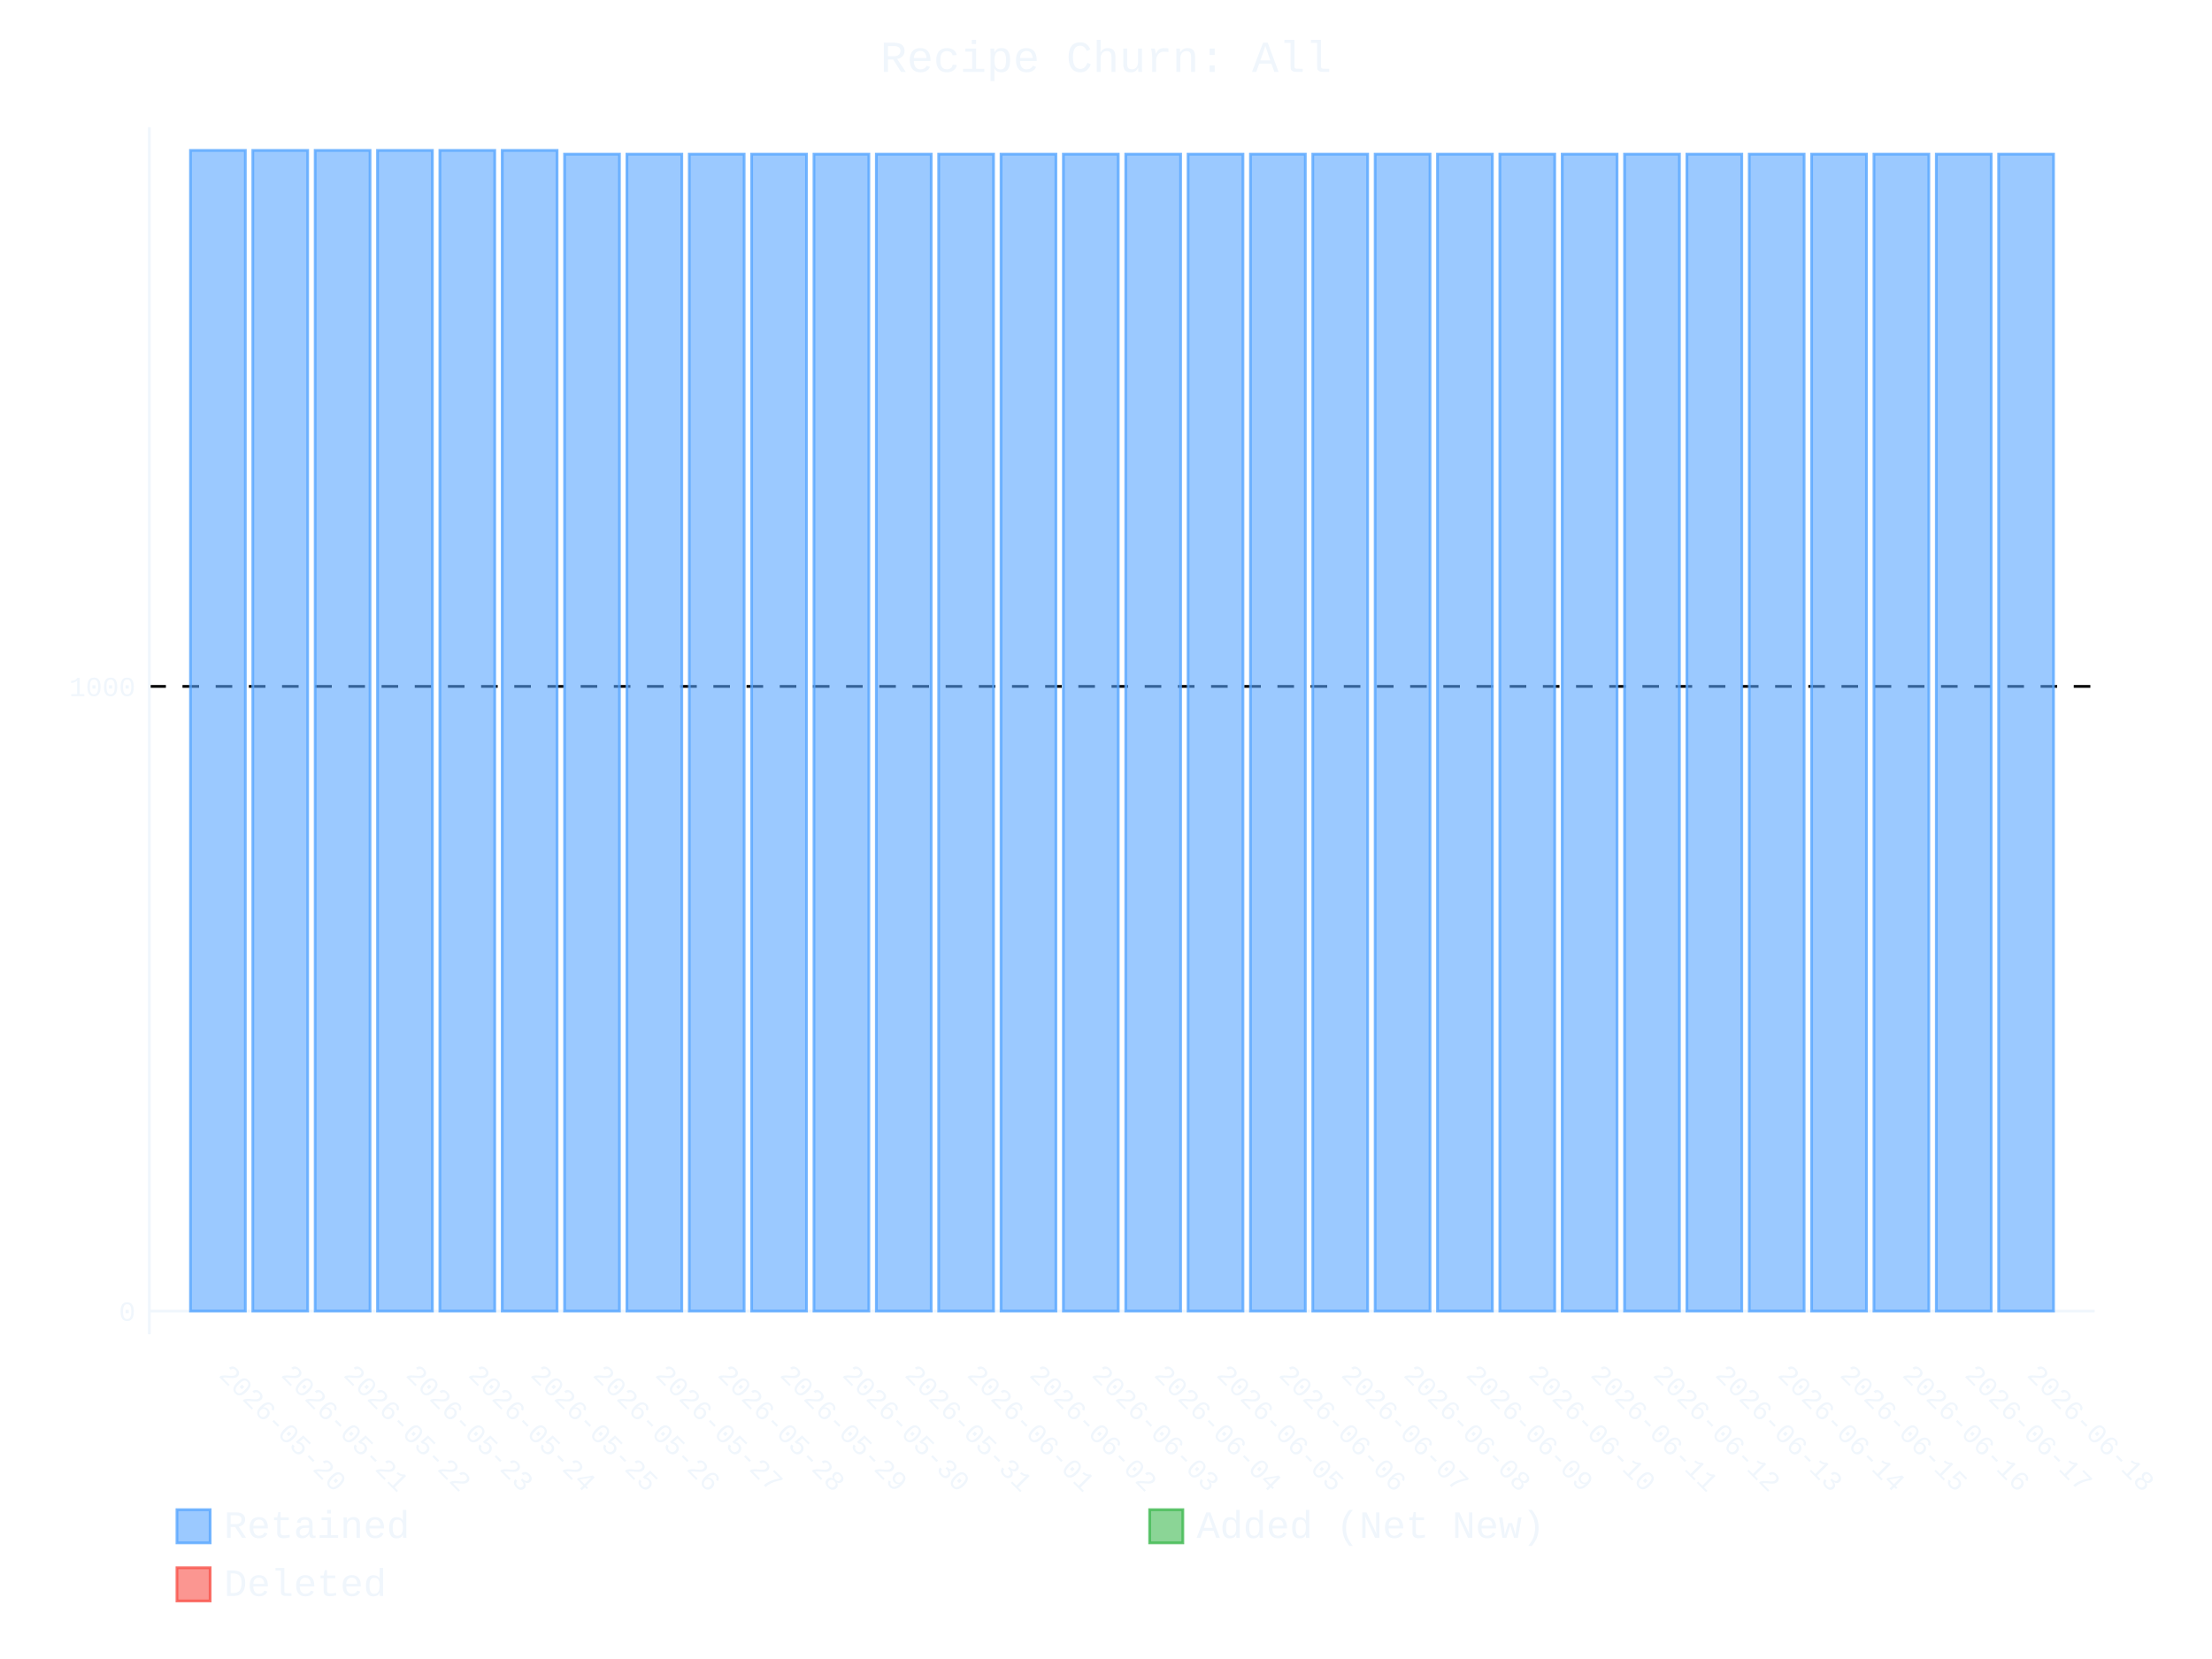
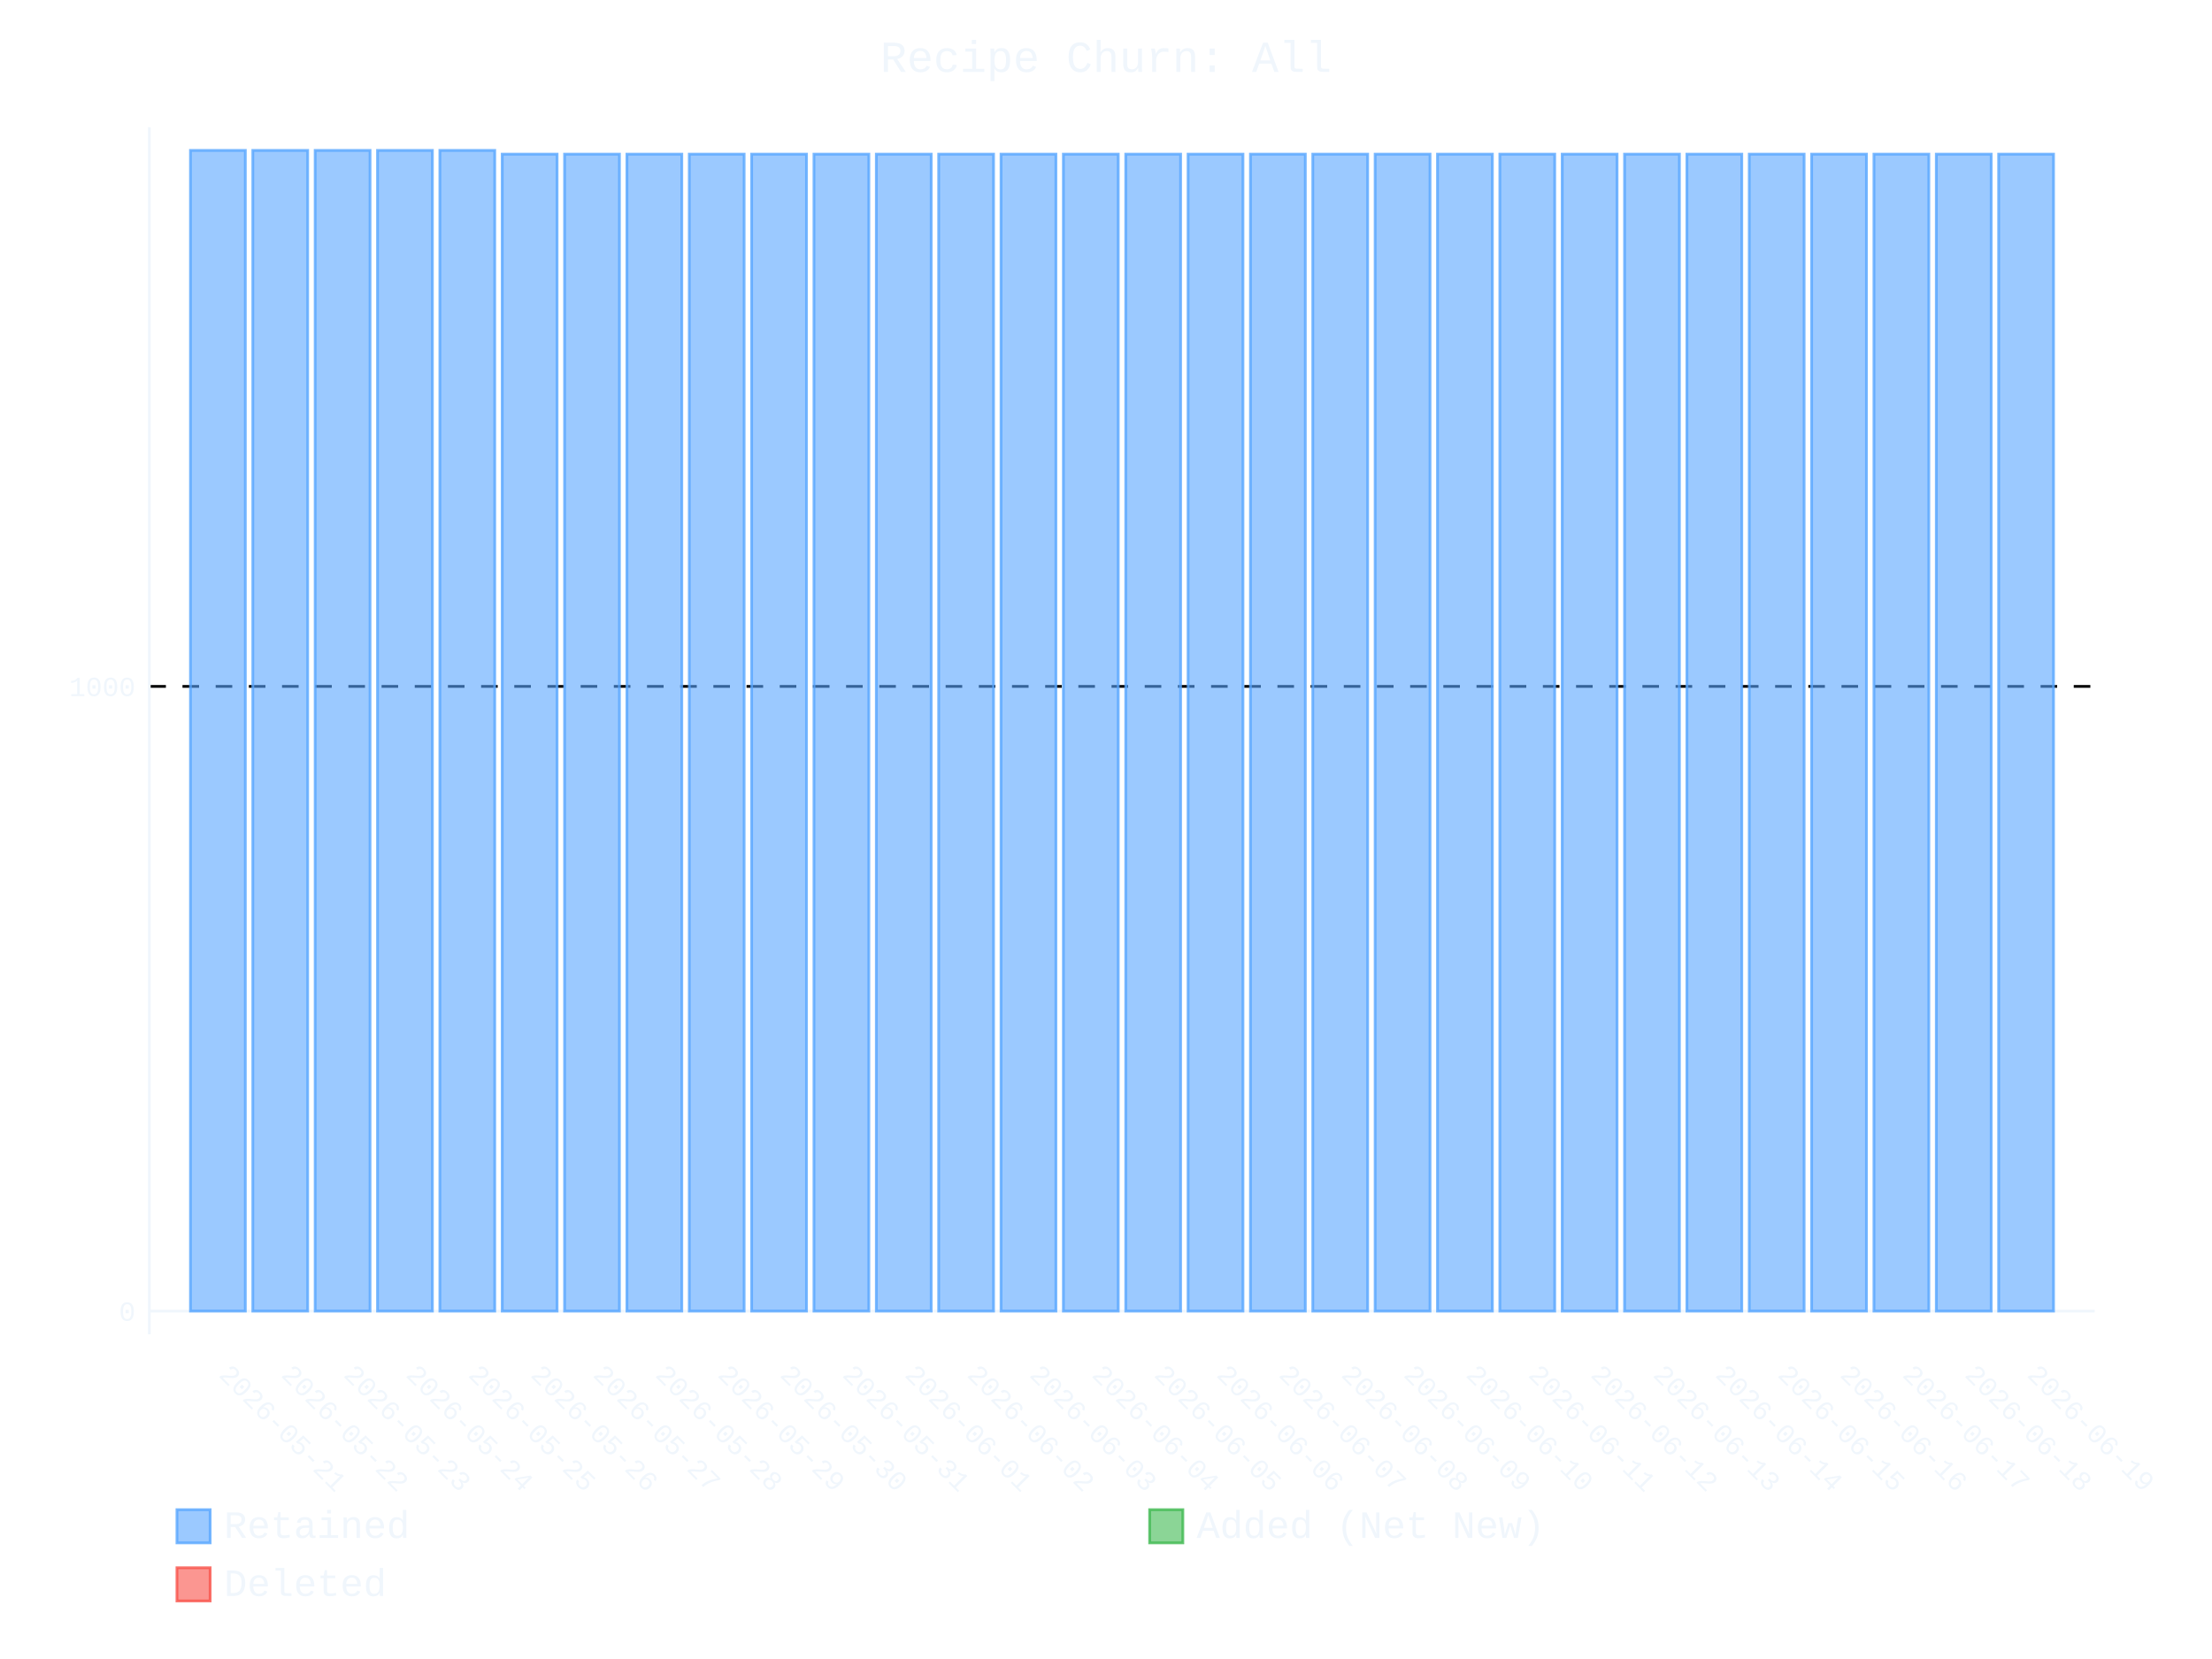
- <svg xmlns="http://www.w3.org/2000/svg" id="chart-8a07d192-07ac-43a7-ad15-5f012d8fc7d1" class="pygal-chart" viewBox="0 0 800 600">
+ <svg xmlns="http://www.w3.org/2000/svg" id="chart-95041f66-8562-4314-8f90-e3d25eede05c" class="pygal-chart" viewBox="0 0 800 600">
  <defs>
-     <style type="text/css">#chart-8a07d192-07ac-43a7-ad15-5f012d8fc7d1{-webkit-user-select:none;-webkit-font-smoothing:antialiased;font-family:Consolas,"Liberation Mono",Menlo,Courier,monospace}#chart-8a07d192-07ac-43a7-ad15-5f012d8fc7d1 .title{font-family:Consolas,"Liberation Mono",Menlo,Courier,monospace;font-size:16px}#chart-8a07d192-07ac-43a7-ad15-5f012d8fc7d1 .legends .legend text{font-family:Consolas,"Liberation Mono",Menlo,Courier,monospace;font-size:14px}#chart-8a07d192-07ac-43a7-ad15-5f012d8fc7d1 .axis text{font-family:Consolas,"Liberation Mono",Menlo,Courier,monospace;font-size:10px}#chart-8a07d192-07ac-43a7-ad15-5f012d8fc7d1 .axis text.major{font-family:Consolas,"Liberation Mono",Menlo,Courier,monospace;font-size:10px}#chart-8a07d192-07ac-43a7-ad15-5f012d8fc7d1 .text-overlay text.value{font-family:Consolas,"Liberation Mono",Menlo,Courier,monospace;font-size:16px}#chart-8a07d192-07ac-43a7-ad15-5f012d8fc7d1 .text-overlay text.label{font-family:Consolas,"Liberation Mono",Menlo,Courier,monospace;font-size:10px}#chart-8a07d192-07ac-43a7-ad15-5f012d8fc7d1 .tooltip{font-family:Consolas,"Liberation Mono",Menlo,Courier,monospace;font-size:14px}#chart-8a07d192-07ac-43a7-ad15-5f012d8fc7d1 text.no_data{font-family:Consolas,"Liberation Mono",Menlo,Courier,monospace;font-size:64px}
- #chart-8a07d192-07ac-43a7-ad15-5f012d8fc7d1{background-color:transparent}#chart-8a07d192-07ac-43a7-ad15-5f012d8fc7d1 path,#chart-8a07d192-07ac-43a7-ad15-5f012d8fc7d1 line,#chart-8a07d192-07ac-43a7-ad15-5f012d8fc7d1 rect,#chart-8a07d192-07ac-43a7-ad15-5f012d8fc7d1 circle{-webkit-transition:400ms ease-in;-moz-transition:400ms ease-in;transition:400ms ease-in}#chart-8a07d192-07ac-43a7-ad15-5f012d8fc7d1 .graph &gt; .background{fill:transparent}#chart-8a07d192-07ac-43a7-ad15-5f012d8fc7d1 .plot &gt; .background{fill:transparent}#chart-8a07d192-07ac-43a7-ad15-5f012d8fc7d1 .graph{fill:#f0f6fc}#chart-8a07d192-07ac-43a7-ad15-5f012d8fc7d1 text.no_data{fill:#f0f6fc}#chart-8a07d192-07ac-43a7-ad15-5f012d8fc7d1 .title{fill:#f0f6fc}#chart-8a07d192-07ac-43a7-ad15-5f012d8fc7d1 .legends .legend text{fill:#f0f6fc}#chart-8a07d192-07ac-43a7-ad15-5f012d8fc7d1 .legends .legend:hover text{fill:#f0f6fc}#chart-8a07d192-07ac-43a7-ad15-5f012d8fc7d1 .axis .line{stroke:#f0f6fc}#chart-8a07d192-07ac-43a7-ad15-5f012d8fc7d1 .axis .guide.line{stroke:#9198a1}#chart-8a07d192-07ac-43a7-ad15-5f012d8fc7d1 .axis .major.line{stroke:#f0f6fc}#chart-8a07d192-07ac-43a7-ad15-5f012d8fc7d1 .axis text.major{fill:#f0f6fc}#chart-8a07d192-07ac-43a7-ad15-5f012d8fc7d1 .axis.y .guides:hover .guide.line,#chart-8a07d192-07ac-43a7-ad15-5f012d8fc7d1 .line-graph .axis.x .guides:hover .guide.line,#chart-8a07d192-07ac-43a7-ad15-5f012d8fc7d1 .stackedline-graph .axis.x .guides:hover .guide.line,#chart-8a07d192-07ac-43a7-ad15-5f012d8fc7d1 .xy-graph .axis.x .guides:hover .guide.line{stroke:#f0f6fc}#chart-8a07d192-07ac-43a7-ad15-5f012d8fc7d1 .axis .guides:hover text{fill:#f0f6fc}#chart-8a07d192-07ac-43a7-ad15-5f012d8fc7d1 .reactive{fill-opacity:.6;stroke-opacity:.8;stroke-width:1}#chart-8a07d192-07ac-43a7-ad15-5f012d8fc7d1 .ci{stroke:#f0f6fc}#chart-8a07d192-07ac-43a7-ad15-5f012d8fc7d1 .reactive.active,#chart-8a07d192-07ac-43a7-ad15-5f012d8fc7d1 .active .reactive{fill-opacity:.9;stroke-opacity:.9;stroke-width:4}#chart-8a07d192-07ac-43a7-ad15-5f012d8fc7d1 .ci .reactive.active{stroke-width:1.5}#chart-8a07d192-07ac-43a7-ad15-5f012d8fc7d1 .series text{fill:#f0f6fc}#chart-8a07d192-07ac-43a7-ad15-5f012d8fc7d1 .tooltip rect{fill:transparent;stroke:#f0f6fc;-webkit-transition:opacity 400ms ease-in;-moz-transition:opacity 400ms ease-in;transition:opacity 400ms ease-in}#chart-8a07d192-07ac-43a7-ad15-5f012d8fc7d1 .tooltip .label{fill:#f0f6fc}#chart-8a07d192-07ac-43a7-ad15-5f012d8fc7d1 .tooltip .label{fill:#f0f6fc}#chart-8a07d192-07ac-43a7-ad15-5f012d8fc7d1 .tooltip .legend{font-size:.8em;fill:#9198a1}#chart-8a07d192-07ac-43a7-ad15-5f012d8fc7d1 .tooltip .x_label{font-size:.6em;fill:#f0f6fc}#chart-8a07d192-07ac-43a7-ad15-5f012d8fc7d1 .tooltip .xlink{font-size:.5em;text-decoration:underline}#chart-8a07d192-07ac-43a7-ad15-5f012d8fc7d1 .tooltip .value{font-size:1.5em}#chart-8a07d192-07ac-43a7-ad15-5f012d8fc7d1 .bound{font-size:.5em}#chart-8a07d192-07ac-43a7-ad15-5f012d8fc7d1 .max-value{font-size:.75em;fill:#9198a1}#chart-8a07d192-07ac-43a7-ad15-5f012d8fc7d1 .map-element{fill:transparent;stroke:#9198a1 !important}#chart-8a07d192-07ac-43a7-ad15-5f012d8fc7d1 .map-element .reactive{fill-opacity:inherit;stroke-opacity:inherit}#chart-8a07d192-07ac-43a7-ad15-5f012d8fc7d1 .color-0,#chart-8a07d192-07ac-43a7-ad15-5f012d8fc7d1 .color-0 a:visited{stroke:#58a6ff;fill:#58a6ff}#chart-8a07d192-07ac-43a7-ad15-5f012d8fc7d1 .color-1,#chart-8a07d192-07ac-43a7-ad15-5f012d8fc7d1 .color-1 a:visited{stroke:#3fb950;fill:#3fb950}#chart-8a07d192-07ac-43a7-ad15-5f012d8fc7d1 .color-2,#chart-8a07d192-07ac-43a7-ad15-5f012d8fc7d1 .color-2 a:visited{stroke:#f85149;fill:#f85149}#chart-8a07d192-07ac-43a7-ad15-5f012d8fc7d1 .text-overlay .color-0 text{fill:black}#chart-8a07d192-07ac-43a7-ad15-5f012d8fc7d1 .text-overlay .color-1 text{fill:black}#chart-8a07d192-07ac-43a7-ad15-5f012d8fc7d1 .text-overlay .color-2 text{fill:black}
- #chart-8a07d192-07ac-43a7-ad15-5f012d8fc7d1 text.no_data{text-anchor:middle}#chart-8a07d192-07ac-43a7-ad15-5f012d8fc7d1 .guide.line{fill:none}#chart-8a07d192-07ac-43a7-ad15-5f012d8fc7d1 .centered{text-anchor:middle}#chart-8a07d192-07ac-43a7-ad15-5f012d8fc7d1 .title{text-anchor:middle}#chart-8a07d192-07ac-43a7-ad15-5f012d8fc7d1 .legends .legend text{fill-opacity:1}#chart-8a07d192-07ac-43a7-ad15-5f012d8fc7d1 .axis.x text{text-anchor:middle}#chart-8a07d192-07ac-43a7-ad15-5f012d8fc7d1 .axis.x:not(.web) text[transform]{text-anchor:start}#chart-8a07d192-07ac-43a7-ad15-5f012d8fc7d1 .axis.x:not(.web) text[transform].backwards{text-anchor:end}#chart-8a07d192-07ac-43a7-ad15-5f012d8fc7d1 .axis.y text{text-anchor:end}#chart-8a07d192-07ac-43a7-ad15-5f012d8fc7d1 .axis.y text[transform].backwards{text-anchor:start}#chart-8a07d192-07ac-43a7-ad15-5f012d8fc7d1 .axis.y2 text{text-anchor:start}#chart-8a07d192-07ac-43a7-ad15-5f012d8fc7d1 .axis.y2 text[transform].backwards{text-anchor:end}#chart-8a07d192-07ac-43a7-ad15-5f012d8fc7d1 .axis .guide.line{stroke-dasharray:4,4;stroke:black}#chart-8a07d192-07ac-43a7-ad15-5f012d8fc7d1 .axis .major.guide.line{stroke-dasharray:6,6;stroke:black}#chart-8a07d192-07ac-43a7-ad15-5f012d8fc7d1 .horizontal .axis.y .guide.line,#chart-8a07d192-07ac-43a7-ad15-5f012d8fc7d1 .horizontal .axis.y2 .guide.line,#chart-8a07d192-07ac-43a7-ad15-5f012d8fc7d1 .vertical .axis.x .guide.line{opacity:0}#chart-8a07d192-07ac-43a7-ad15-5f012d8fc7d1 .horizontal .axis.always_show .guide.line,#chart-8a07d192-07ac-43a7-ad15-5f012d8fc7d1 .vertical .axis.always_show .guide.line{opacity:1 !important}#chart-8a07d192-07ac-43a7-ad15-5f012d8fc7d1 .axis.y .guides:hover .guide.line,#chart-8a07d192-07ac-43a7-ad15-5f012d8fc7d1 .axis.y2 .guides:hover .guide.line,#chart-8a07d192-07ac-43a7-ad15-5f012d8fc7d1 .axis.x .guides:hover .guide.line{opacity:1}#chart-8a07d192-07ac-43a7-ad15-5f012d8fc7d1 .axis .guides:hover text{opacity:1}#chart-8a07d192-07ac-43a7-ad15-5f012d8fc7d1 .nofill{fill:none}#chart-8a07d192-07ac-43a7-ad15-5f012d8fc7d1 .subtle-fill{fill-opacity:.2}#chart-8a07d192-07ac-43a7-ad15-5f012d8fc7d1 .dot{stroke-width:1px;fill-opacity:1;stroke-opacity:1}#chart-8a07d192-07ac-43a7-ad15-5f012d8fc7d1 .dot.active{stroke-width:5px}#chart-8a07d192-07ac-43a7-ad15-5f012d8fc7d1 .dot.negative{fill:transparent}#chart-8a07d192-07ac-43a7-ad15-5f012d8fc7d1 text,#chart-8a07d192-07ac-43a7-ad15-5f012d8fc7d1 tspan{stroke:none !important}#chart-8a07d192-07ac-43a7-ad15-5f012d8fc7d1 .series text.active{opacity:1}#chart-8a07d192-07ac-43a7-ad15-5f012d8fc7d1 .tooltip rect{fill-opacity:.95;stroke-width:.5}#chart-8a07d192-07ac-43a7-ad15-5f012d8fc7d1 .tooltip text{fill-opacity:1}#chart-8a07d192-07ac-43a7-ad15-5f012d8fc7d1 .showable{visibility:hidden}#chart-8a07d192-07ac-43a7-ad15-5f012d8fc7d1 .showable.shown{visibility:visible}#chart-8a07d192-07ac-43a7-ad15-5f012d8fc7d1 .gauge-background{fill:rgba(229,229,229,1);stroke:none}#chart-8a07d192-07ac-43a7-ad15-5f012d8fc7d1 .bg-lines{stroke:transparent;stroke-width:2px}</style>
+     <style type="text/css">#chart-95041f66-8562-4314-8f90-e3d25eede05c{-webkit-user-select:none;-webkit-font-smoothing:antialiased;font-family:Consolas,"Liberation Mono",Menlo,Courier,monospace}#chart-95041f66-8562-4314-8f90-e3d25eede05c .title{font-family:Consolas,"Liberation Mono",Menlo,Courier,monospace;font-size:16px}#chart-95041f66-8562-4314-8f90-e3d25eede05c .legends .legend text{font-family:Consolas,"Liberation Mono",Menlo,Courier,monospace;font-size:14px}#chart-95041f66-8562-4314-8f90-e3d25eede05c .axis text{font-family:Consolas,"Liberation Mono",Menlo,Courier,monospace;font-size:10px}#chart-95041f66-8562-4314-8f90-e3d25eede05c .axis text.major{font-family:Consolas,"Liberation Mono",Menlo,Courier,monospace;font-size:10px}#chart-95041f66-8562-4314-8f90-e3d25eede05c .text-overlay text.value{font-family:Consolas,"Liberation Mono",Menlo,Courier,monospace;font-size:16px}#chart-95041f66-8562-4314-8f90-e3d25eede05c .text-overlay text.label{font-family:Consolas,"Liberation Mono",Menlo,Courier,monospace;font-size:10px}#chart-95041f66-8562-4314-8f90-e3d25eede05c .tooltip{font-family:Consolas,"Liberation Mono",Menlo,Courier,monospace;font-size:14px}#chart-95041f66-8562-4314-8f90-e3d25eede05c text.no_data{font-family:Consolas,"Liberation Mono",Menlo,Courier,monospace;font-size:64px}
+ #chart-95041f66-8562-4314-8f90-e3d25eede05c{background-color:transparent}#chart-95041f66-8562-4314-8f90-e3d25eede05c path,#chart-95041f66-8562-4314-8f90-e3d25eede05c line,#chart-95041f66-8562-4314-8f90-e3d25eede05c rect,#chart-95041f66-8562-4314-8f90-e3d25eede05c circle{-webkit-transition:400ms ease-in;-moz-transition:400ms ease-in;transition:400ms ease-in}#chart-95041f66-8562-4314-8f90-e3d25eede05c .graph &gt; .background{fill:transparent}#chart-95041f66-8562-4314-8f90-e3d25eede05c .plot &gt; .background{fill:transparent}#chart-95041f66-8562-4314-8f90-e3d25eede05c .graph{fill:#f0f6fc}#chart-95041f66-8562-4314-8f90-e3d25eede05c text.no_data{fill:#f0f6fc}#chart-95041f66-8562-4314-8f90-e3d25eede05c .title{fill:#f0f6fc}#chart-95041f66-8562-4314-8f90-e3d25eede05c .legends .legend text{fill:#f0f6fc}#chart-95041f66-8562-4314-8f90-e3d25eede05c .legends .legend:hover text{fill:#f0f6fc}#chart-95041f66-8562-4314-8f90-e3d25eede05c .axis .line{stroke:#f0f6fc}#chart-95041f66-8562-4314-8f90-e3d25eede05c .axis .guide.line{stroke:#9198a1}#chart-95041f66-8562-4314-8f90-e3d25eede05c .axis .major.line{stroke:#f0f6fc}#chart-95041f66-8562-4314-8f90-e3d25eede05c .axis text.major{fill:#f0f6fc}#chart-95041f66-8562-4314-8f90-e3d25eede05c .axis.y .guides:hover .guide.line,#chart-95041f66-8562-4314-8f90-e3d25eede05c .line-graph .axis.x .guides:hover .guide.line,#chart-95041f66-8562-4314-8f90-e3d25eede05c .stackedline-graph .axis.x .guides:hover .guide.line,#chart-95041f66-8562-4314-8f90-e3d25eede05c .xy-graph .axis.x .guides:hover .guide.line{stroke:#f0f6fc}#chart-95041f66-8562-4314-8f90-e3d25eede05c .axis .guides:hover text{fill:#f0f6fc}#chart-95041f66-8562-4314-8f90-e3d25eede05c .reactive{fill-opacity:.6;stroke-opacity:.8;stroke-width:1}#chart-95041f66-8562-4314-8f90-e3d25eede05c .ci{stroke:#f0f6fc}#chart-95041f66-8562-4314-8f90-e3d25eede05c .reactive.active,#chart-95041f66-8562-4314-8f90-e3d25eede05c .active .reactive{fill-opacity:.9;stroke-opacity:.9;stroke-width:4}#chart-95041f66-8562-4314-8f90-e3d25eede05c .ci .reactive.active{stroke-width:1.5}#chart-95041f66-8562-4314-8f90-e3d25eede05c .series text{fill:#f0f6fc}#chart-95041f66-8562-4314-8f90-e3d25eede05c .tooltip rect{fill:transparent;stroke:#f0f6fc;-webkit-transition:opacity 400ms ease-in;-moz-transition:opacity 400ms ease-in;transition:opacity 400ms ease-in}#chart-95041f66-8562-4314-8f90-e3d25eede05c .tooltip .label{fill:#f0f6fc}#chart-95041f66-8562-4314-8f90-e3d25eede05c .tooltip .label{fill:#f0f6fc}#chart-95041f66-8562-4314-8f90-e3d25eede05c .tooltip .legend{font-size:.8em;fill:#9198a1}#chart-95041f66-8562-4314-8f90-e3d25eede05c .tooltip .x_label{font-size:.6em;fill:#f0f6fc}#chart-95041f66-8562-4314-8f90-e3d25eede05c .tooltip .xlink{font-size:.5em;text-decoration:underline}#chart-95041f66-8562-4314-8f90-e3d25eede05c .tooltip .value{font-size:1.5em}#chart-95041f66-8562-4314-8f90-e3d25eede05c .bound{font-size:.5em}#chart-95041f66-8562-4314-8f90-e3d25eede05c .max-value{font-size:.75em;fill:#9198a1}#chart-95041f66-8562-4314-8f90-e3d25eede05c .map-element{fill:transparent;stroke:#9198a1 !important}#chart-95041f66-8562-4314-8f90-e3d25eede05c .map-element .reactive{fill-opacity:inherit;stroke-opacity:inherit}#chart-95041f66-8562-4314-8f90-e3d25eede05c .color-0,#chart-95041f66-8562-4314-8f90-e3d25eede05c .color-0 a:visited{stroke:#58a6ff;fill:#58a6ff}#chart-95041f66-8562-4314-8f90-e3d25eede05c .color-1,#chart-95041f66-8562-4314-8f90-e3d25eede05c .color-1 a:visited{stroke:#3fb950;fill:#3fb950}#chart-95041f66-8562-4314-8f90-e3d25eede05c .color-2,#chart-95041f66-8562-4314-8f90-e3d25eede05c .color-2 a:visited{stroke:#f85149;fill:#f85149}#chart-95041f66-8562-4314-8f90-e3d25eede05c .text-overlay .color-0 text{fill:black}#chart-95041f66-8562-4314-8f90-e3d25eede05c .text-overlay .color-1 text{fill:black}#chart-95041f66-8562-4314-8f90-e3d25eede05c .text-overlay .color-2 text{fill:black}
+ #chart-95041f66-8562-4314-8f90-e3d25eede05c text.no_data{text-anchor:middle}#chart-95041f66-8562-4314-8f90-e3d25eede05c .guide.line{fill:none}#chart-95041f66-8562-4314-8f90-e3d25eede05c .centered{text-anchor:middle}#chart-95041f66-8562-4314-8f90-e3d25eede05c .title{text-anchor:middle}#chart-95041f66-8562-4314-8f90-e3d25eede05c .legends .legend text{fill-opacity:1}#chart-95041f66-8562-4314-8f90-e3d25eede05c .axis.x text{text-anchor:middle}#chart-95041f66-8562-4314-8f90-e3d25eede05c .axis.x:not(.web) text[transform]{text-anchor:start}#chart-95041f66-8562-4314-8f90-e3d25eede05c .axis.x:not(.web) text[transform].backwards{text-anchor:end}#chart-95041f66-8562-4314-8f90-e3d25eede05c .axis.y text{text-anchor:end}#chart-95041f66-8562-4314-8f90-e3d25eede05c .axis.y text[transform].backwards{text-anchor:start}#chart-95041f66-8562-4314-8f90-e3d25eede05c .axis.y2 text{text-anchor:start}#chart-95041f66-8562-4314-8f90-e3d25eede05c .axis.y2 text[transform].backwards{text-anchor:end}#chart-95041f66-8562-4314-8f90-e3d25eede05c .axis .guide.line{stroke-dasharray:4,4;stroke:black}#chart-95041f66-8562-4314-8f90-e3d25eede05c .axis .major.guide.line{stroke-dasharray:6,6;stroke:black}#chart-95041f66-8562-4314-8f90-e3d25eede05c .horizontal .axis.y .guide.line,#chart-95041f66-8562-4314-8f90-e3d25eede05c .horizontal .axis.y2 .guide.line,#chart-95041f66-8562-4314-8f90-e3d25eede05c .vertical .axis.x .guide.line{opacity:0}#chart-95041f66-8562-4314-8f90-e3d25eede05c .horizontal .axis.always_show .guide.line,#chart-95041f66-8562-4314-8f90-e3d25eede05c .vertical .axis.always_show .guide.line{opacity:1 !important}#chart-95041f66-8562-4314-8f90-e3d25eede05c .axis.y .guides:hover .guide.line,#chart-95041f66-8562-4314-8f90-e3d25eede05c .axis.y2 .guides:hover .guide.line,#chart-95041f66-8562-4314-8f90-e3d25eede05c .axis.x .guides:hover .guide.line{opacity:1}#chart-95041f66-8562-4314-8f90-e3d25eede05c .axis .guides:hover text{opacity:1}#chart-95041f66-8562-4314-8f90-e3d25eede05c .nofill{fill:none}#chart-95041f66-8562-4314-8f90-e3d25eede05c .subtle-fill{fill-opacity:.2}#chart-95041f66-8562-4314-8f90-e3d25eede05c .dot{stroke-width:1px;fill-opacity:1;stroke-opacity:1}#chart-95041f66-8562-4314-8f90-e3d25eede05c .dot.active{stroke-width:5px}#chart-95041f66-8562-4314-8f90-e3d25eede05c .dot.negative{fill:transparent}#chart-95041f66-8562-4314-8f90-e3d25eede05c text,#chart-95041f66-8562-4314-8f90-e3d25eede05c tspan{stroke:none !important}#chart-95041f66-8562-4314-8f90-e3d25eede05c .series text.active{opacity:1}#chart-95041f66-8562-4314-8f90-e3d25eede05c .tooltip rect{fill-opacity:.95;stroke-width:.5}#chart-95041f66-8562-4314-8f90-e3d25eede05c .tooltip text{fill-opacity:1}#chart-95041f66-8562-4314-8f90-e3d25eede05c .showable{visibility:hidden}#chart-95041f66-8562-4314-8f90-e3d25eede05c .showable.shown{visibility:visible}#chart-95041f66-8562-4314-8f90-e3d25eede05c .gauge-background{fill:rgba(229,229,229,1);stroke:none}#chart-95041f66-8562-4314-8f90-e3d25eede05c .bg-lines{stroke:transparent;stroke-width:2px}</style>
  </defs>
  <g class="graph stackedbar-graph vertical">
    <rect x="0" y="0" width="800" height="600" class="background" />
    <g transform="translate(54, 46)" class="plot">
      <rect x="0" y="0" width="703.574" height="436.574" class="background" />
      <g class="axis y always_show">
        <g class="guides">
          <path d="M0 428.178 h703.574" class="axis major line" />
          <text x="-5" y="431.678" class="major">0</text>
        </g>
        <g class="guides">
          <path d="M0 202.246 h703.574" class="major guide line" />
          <text x="-5" y="205.746" class="major">1000</text>
        </g>
      </g>
      <g class="axis x">
        <path d="M0 0 v436.574" class="line" />
        <g class="guides">
          <path d="M24.805 0 v436.574" class="guide line" />
-           <text x="24.805" y="451.574" class="" transform="rotate(45 24.80548 451.5736)">2026-05-20</text>
+           <text x="24.805" y="451.574" class="" transform="rotate(45 24.80548 451.5736)">2026-05-21</text>
        </g>
        <g class="guides">
          <path d="M47.356 0 v436.574" class="guide line" />
-           <text x="47.356" y="451.574" class="" transform="rotate(45 47.35592 451.5736)">2026-05-21</text>
+           <text x="47.356" y="451.574" class="" transform="rotate(45 47.35592 451.5736)">2026-05-22</text>
        </g>
        <g class="guides">
          <path d="M69.906 0 v436.574" class="guide line" />
-           <text x="69.906" y="451.574" class="" transform="rotate(45 69.90635 451.5736)">2026-05-22</text>
+           <text x="69.906" y="451.574" class="" transform="rotate(45 69.90635 451.5736)">2026-05-23</text>
        </g>
        <g class="guides">
          <path d="M92.457 0 v436.574" class="guide line" />
-           <text x="92.457" y="451.574" class="" transform="rotate(45 92.45679 451.5736)">2026-05-23</text>
+           <text x="92.457" y="451.574" class="" transform="rotate(45 92.45679 451.5736)">2026-05-24</text>
        </g>
        <g class="guides">
          <path d="M115.007 0 v436.574" class="guide line" />
-           <text x="115.007" y="451.574" class="" transform="rotate(45 115.0072 451.5736)">2026-05-24</text>
+           <text x="115.007" y="451.574" class="" transform="rotate(45 115.0072 451.5736)">2026-05-25</text>
        </g>
        <g class="guides">
          <path d="M137.558 0 v436.574" class="guide line" />
-           <text x="137.558" y="451.574" class="" transform="rotate(45 137.5577 451.5736)">2026-05-25</text>
+           <text x="137.558" y="451.574" class="" transform="rotate(45 137.5577 451.5736)">2026-05-26</text>
        </g>
        <g class="guides">
          <path d="M160.108 0 v436.574" class="guide line" />
-           <text x="160.108" y="451.574" class="" transform="rotate(45 160.1081 451.5736)">2026-05-26</text>
+           <text x="160.108" y="451.574" class="" transform="rotate(45 160.1081 451.5736)">2026-05-27</text>
        </g>
        <g class="guides">
          <path d="M182.659 0 v436.574" class="guide line" />
-           <text x="182.659" y="451.574" class="" transform="rotate(45 182.6585 451.5736)">2026-05-27</text>
+           <text x="182.659" y="451.574" class="" transform="rotate(45 182.6585 451.5736)">2026-05-28</text>
        </g>
        <g class="guides">
          <path d="M205.209 0 v436.574" class="guide line" />
-           <text x="205.209" y="451.574" class="" transform="rotate(45 205.209 451.5736)">2026-05-28</text>
+           <text x="205.209" y="451.574" class="" transform="rotate(45 205.209 451.5736)">2026-05-29</text>
        </g>
        <g class="guides">
          <path d="M227.759 0 v436.574" class="guide line" />
-           <text x="227.759" y="451.574" class="" transform="rotate(45 227.7594 451.5736)">2026-05-29</text>
+           <text x="227.759" y="451.574" class="" transform="rotate(45 227.7594 451.5736)">2026-05-30</text>
        </g>
        <g class="guides">
          <path d="M250.31 0 v436.574" class="guide line" />
-           <text x="250.31" y="451.574" class="" transform="rotate(45 250.3098 451.5736)">2026-05-30</text>
+           <text x="250.31" y="451.574" class="" transform="rotate(45 250.3098 451.5736)">2026-05-31</text>
        </g>
        <g class="guides">
          <path d="M272.86 0 v436.574" class="guide line" />
-           <text x="272.86" y="451.574" class="" transform="rotate(45 272.8603 451.5736)">2026-05-31</text>
+           <text x="272.86" y="451.574" class="" transform="rotate(45 272.8603 451.5736)">2026-06-01</text>
        </g>
        <g class="guides">
          <path d="M295.411 0 v436.574" class="guide line" />
-           <text x="295.411" y="451.574" class="" transform="rotate(45 295.4107 451.5736)">2026-06-01</text>
+           <text x="295.411" y="451.574" class="" transform="rotate(45 295.4107 451.5736)">2026-06-02</text>
        </g>
        <g class="guides">
          <path d="M317.961 0 v436.574" class="guide line" />
-           <text x="317.961" y="451.574" class="" transform="rotate(45 317.9611 451.5736)">2026-06-02</text>
+           <text x="317.961" y="451.574" class="" transform="rotate(45 317.9611 451.5736)">2026-06-03</text>
        </g>
        <g class="guides">
          <path d="M340.512 0 v436.574" class="guide line" />
-           <text x="340.512" y="451.574" class="" transform="rotate(45 340.5116 451.5736)">2026-06-03</text>
+           <text x="340.512" y="451.574" class="" transform="rotate(45 340.5116 451.5736)">2026-06-04</text>
        </g>
        <g class="guides">
          <path d="M363.062 0 v436.574" class="guide line" />
-           <text x="363.062" y="451.574" class="" transform="rotate(45 363.062 451.5736)">2026-06-04</text>
+           <text x="363.062" y="451.574" class="" transform="rotate(45 363.062 451.5736)">2026-06-05</text>
        </g>
        <g class="guides">
          <path d="M385.612 0 v436.574" class="guide line" />
-           <text x="385.612" y="451.574" class="" transform="rotate(45 385.6125 451.5736)">2026-06-05</text>
+           <text x="385.612" y="451.574" class="" transform="rotate(45 385.6125 451.5736)">2026-06-06</text>
        </g>
        <g class="guides">
          <path d="M408.163 0 v436.574" class="guide line" />
-           <text x="408.163" y="451.574" class="" transform="rotate(45 408.1629 451.5736)">2026-06-06</text>
+           <text x="408.163" y="451.574" class="" transform="rotate(45 408.1629 451.5736)">2026-06-07</text>
        </g>
        <g class="guides">
          <path d="M430.713 0 v436.574" class="guide line" />
-           <text x="430.713" y="451.574" class="" transform="rotate(45 430.7133 451.5736)">2026-06-07</text>
+           <text x="430.713" y="451.574" class="" transform="rotate(45 430.7133 451.5736)">2026-06-08</text>
        </g>
        <g class="guides">
          <path d="M453.264 0 v436.574" class="guide line" />
-           <text x="453.264" y="451.574" class="" transform="rotate(45 453.2638 451.5736)">2026-06-08</text>
+           <text x="453.264" y="451.574" class="" transform="rotate(45 453.2638 451.5736)">2026-06-09</text>
        </g>
        <g class="guides">
          <path d="M475.814 0 v436.574" class="guide line" />
-           <text x="475.814" y="451.574" class="" transform="rotate(45 475.8142 451.5736)">2026-06-09</text>
+           <text x="475.814" y="451.574" class="" transform="rotate(45 475.8142 451.5736)">2026-06-10</text>
        </g>
        <g class="guides">
          <path d="M498.365 0 v436.574" class="guide line" />
-           <text x="498.365" y="451.574" class="" transform="rotate(45 498.3646 451.5736)">2026-06-10</text>
+           <text x="498.365" y="451.574" class="" transform="rotate(45 498.3646 451.5736)">2026-06-11</text>
        </g>
        <g class="guides">
          <path d="M520.915 0 v436.574" class="guide line" />
-           <text x="520.915" y="451.574" class="" transform="rotate(45 520.9151 451.5736)">2026-06-11</text>
+           <text x="520.915" y="451.574" class="" transform="rotate(45 520.9151 451.5736)">2026-06-12</text>
        </g>
        <g class="guides">
          <path d="M543.466 0 v436.574" class="guide line" />
-           <text x="543.465" y="451.574" class="" transform="rotate(45 543.4655 451.5736)">2026-06-12</text>
+           <text x="543.465" y="451.574" class="" transform="rotate(45 543.4655 451.5736)">2026-06-13</text>
        </g>
        <g class="guides">
          <path d="M566.016 0 v436.574" class="guide line" />
-           <text x="566.016" y="451.574" class="" transform="rotate(45 566.0159 451.5736)">2026-06-13</text>
+           <text x="566.016" y="451.574" class="" transform="rotate(45 566.0159 451.5736)">2026-06-14</text>
        </g>
        <g class="guides">
          <path d="M588.566 0 v436.574" class="guide line" />
-           <text x="588.566" y="451.574" class="" transform="rotate(45 588.5664 451.5736)">2026-06-14</text>
+           <text x="588.566" y="451.574" class="" transform="rotate(45 588.5664 451.5736)">2026-06-15</text>
        </g>
        <g class="guides">
          <path d="M611.117 0 v436.574" class="guide line" />
-           <text x="611.117" y="451.574" class="" transform="rotate(45 611.1168 451.5736)">2026-06-15</text>
+           <text x="611.117" y="451.574" class="" transform="rotate(45 611.1168 451.5736)">2026-06-16</text>
        </g>
        <g class="guides">
          <path d="M633.667 0 v436.574" class="guide line" />
-           <text x="633.667" y="451.574" class="" transform="rotate(45 633.6672 451.5736)">2026-06-16</text>
+           <text x="633.667" y="451.574" class="" transform="rotate(45 633.6672 451.5736)">2026-06-17</text>
        </g>
        <g class="guides">
          <path d="M656.218 0 v436.574" class="guide line" />
-           <text x="656.218" y="451.574" class="" transform="rotate(45 656.2177 451.5736)">2026-06-17</text>
+           <text x="656.218" y="451.574" class="" transform="rotate(45 656.2177 451.5736)">2026-06-18</text>
        </g>
        <g class="guides">
          <path d="M678.768 0 v436.574" class="guide line" />
-           <text x="678.768" y="451.574" class="" transform="rotate(45 678.7681 451.5736)">2026-06-18</text>
+           <text x="678.768" y="451.574" class="" transform="rotate(45 678.7681 451.5736)">2026-06-19</text>
        </g>
      </g>
      <g class="series serie-0 color-0">
        <g class="bars">
          <g class="bar">
            <rect x="14.883" y="8.396" rx="0" ry="0" width="19.844" height="419.782" class="rect reactive tooltip-trigger" />
          </g>
          <g class="bar">
            <rect x="37.434" y="8.396" rx="0" ry="0" width="19.844" height="419.782" class="rect reactive tooltip-trigger" />
          </g>
          <g class="bar">
            <rect x="59.984" y="8.396" rx="0" ry="0" width="19.844" height="419.782" class="rect reactive tooltip-trigger" />
          </g>
          <g class="bar">
            <rect x="82.535" y="8.396" rx="0" ry="0" width="19.844" height="419.782" class="rect reactive tooltip-trigger" />
          </g>
          <g class="bar">
            <rect x="105.085" y="8.396" rx="0" ry="0" width="19.844" height="419.782" class="rect reactive tooltip-trigger" />
          </g>
          <g class="bar">
-             <rect x="127.635" y="8.396" rx="0" ry="0" width="19.844" height="419.782" class="rect reactive tooltip-trigger" />
+             <rect x="127.635" y="9.751" rx="0" ry="0" width="19.844" height="418.427" class="rect reactive tooltip-trigger" />
          </g>
          <g class="bar">
            <rect x="150.186" y="9.751" rx="0" ry="0" width="19.844" height="418.427" class="rect reactive tooltip-trigger" />
          </g>
          <g class="bar">
            <rect x="172.736" y="9.751" rx="0" ry="0" width="19.844" height="418.427" class="rect reactive tooltip-trigger" />
          </g>
          <g class="bar">
            <rect x="195.287" y="9.751" rx="0" ry="0" width="19.844" height="418.427" class="rect reactive tooltip-trigger" />
          </g>
          <g class="bar">
            <rect x="217.837" y="9.751" rx="0" ry="0" width="19.844" height="418.427" class="rect reactive tooltip-trigger" />
          </g>
          <g class="bar">
            <rect x="240.388" y="9.751" rx="0" ry="0" width="19.844" height="418.427" class="rect reactive tooltip-trigger" />
          </g>
          <g class="bar">
            <rect x="262.938" y="9.751" rx="0" ry="0" width="19.844" height="418.427" class="rect reactive tooltip-trigger" />
          </g>
          <g class="bar">
            <rect x="285.489" y="9.751" rx="0" ry="0" width="19.844" height="418.427" class="rect reactive tooltip-trigger" />
          </g>
          <g class="bar">
            <rect x="308.039" y="9.751" rx="0" ry="0" width="19.844" height="418.427" class="rect reactive tooltip-trigger" />
          </g>
          <g class="bar">
            <rect x="330.589" y="9.751" rx="0" ry="0" width="19.844" height="418.427" class="rect reactive tooltip-trigger" />
          </g>
          <g class="bar">
            <rect x="353.14" y="9.751" rx="0" ry="0" width="19.844" height="418.427" class="rect reactive tooltip-trigger" />
          </g>
          <g class="bar">
            <rect x="375.69" y="9.751" rx="0" ry="0" width="19.844" height="418.427" class="rect reactive tooltip-trigger" />
          </g>
          <g class="bar">
            <rect x="398.241" y="9.751" rx="0" ry="0" width="19.844" height="418.427" class="rect reactive tooltip-trigger" />
          </g>
          <g class="bar">
            <rect x="420.791" y="9.751" rx="0" ry="0" width="19.844" height="418.427" class="rect reactive tooltip-trigger" />
          </g>
          <g class="bar">
            <rect x="443.342" y="9.751" rx="0" ry="0" width="19.844" height="418.427" class="rect reactive tooltip-trigger" />
          </g>
          <g class="bar">
            <rect x="465.892" y="9.751" rx="0" ry="0" width="19.844" height="418.427" class="rect reactive tooltip-trigger" />
          </g>
          <g class="bar">
            <rect x="488.442" y="9.751" rx="0" ry="0" width="19.844" height="418.427" class="rect reactive tooltip-trigger" />
          </g>
          <g class="bar">
            <rect x="510.993" y="9.751" rx="0" ry="0" width="19.844" height="418.427" class="rect reactive tooltip-trigger" />
          </g>
          <g class="bar">
            <rect x="533.543" y="9.751" rx="0" ry="0" width="19.844" height="418.427" class="rect reactive tooltip-trigger" />
          </g>
          <g class="bar">
            <rect x="556.094" y="9.751" rx="0" ry="0" width="19.844" height="418.427" class="rect reactive tooltip-trigger" />
          </g>
          <g class="bar">
            <rect x="578.644" y="9.751" rx="0" ry="0" width="19.844" height="418.427" class="rect reactive tooltip-trigger" />
          </g>
          <g class="bar">
            <rect x="601.195" y="9.751" rx="0" ry="0" width="19.844" height="418.427" class="rect reactive tooltip-trigger" />
          </g>
          <g class="bar">
            <rect x="623.745" y="9.751" rx="0" ry="0" width="19.844" height="418.427" class="rect reactive tooltip-trigger" />
          </g>
          <g class="bar">
            <rect x="646.295" y="9.751" rx="0" ry="0" width="19.844" height="418.427" class="rect reactive tooltip-trigger" />
          </g>
          <g class="bar">
            <rect x="668.846" y="9.751" rx="0" ry="0" width="19.844" height="418.427" class="rect reactive tooltip-trigger" />
          </g>
        </g>
      </g>
      <g class="series serie-1 color-1">
        <g class="bars">
          <g class="bar">
            <rect x="14.883" y="8.396" rx="0" ry="0" width="19.844" height="0.0" class="rect reactive tooltip-trigger" />
          </g>
          <g class="bar">
            <rect x="37.434" y="8.396" rx="0" ry="0" width="19.844" height="0.0" class="rect reactive tooltip-trigger" />
          </g>
          <g class="bar">
            <rect x="59.984" y="8.396" rx="0" ry="0" width="19.844" height="0.0" class="rect reactive tooltip-trigger" />
          </g>
          <g class="bar">
            <rect x="82.535" y="8.396" rx="0" ry="0" width="19.844" height="0.0" class="rect reactive tooltip-trigger" />
          </g>
          <g class="bar">
            <rect x="105.085" y="8.396" rx="0" ry="0" width="19.844" height="0.0" class="rect reactive tooltip-trigger" />
          </g>
          <g class="bar">
-             <rect x="127.635" y="8.396" rx="0" ry="0" width="19.844" height="0.0" class="rect reactive tooltip-trigger" />
+             <rect x="127.635" y="9.751" rx="0" ry="0" width="19.844" height="0.0" class="rect reactive tooltip-trigger" />
          </g>
          <g class="bar">
            <rect x="150.186" y="9.751" rx="0" ry="0" width="19.844" height="0.0" class="rect reactive tooltip-trigger" />
          </g>
          <g class="bar">
            <rect x="172.736" y="9.751" rx="0" ry="0" width="19.844" height="0.0" class="rect reactive tooltip-trigger" />
          </g>
          <g class="bar">
            <rect x="195.287" y="9.751" rx="0" ry="0" width="19.844" height="0.0" class="rect reactive tooltip-trigger" />
          </g>
          <g class="bar">
            <rect x="217.837" y="9.751" rx="0" ry="0" width="19.844" height="0.0" class="rect reactive tooltip-trigger" />
          </g>
          <g class="bar">
            <rect x="240.388" y="9.751" rx="0" ry="0" width="19.844" height="0.0" class="rect reactive tooltip-trigger" />
          </g>
          <g class="bar">
            <rect x="262.938" y="9.751" rx="0" ry="0" width="19.844" height="0.0" class="rect reactive tooltip-trigger" />
          </g>
          <g class="bar">
            <rect x="285.489" y="9.751" rx="0" ry="0" width="19.844" height="0.0" class="rect reactive tooltip-trigger" />
          </g>
          <g class="bar">
            <rect x="308.039" y="9.751" rx="0" ry="0" width="19.844" height="0.0" class="rect reactive tooltip-trigger" />
          </g>
          <g class="bar">
            <rect x="330.589" y="9.751" rx="0" ry="0" width="19.844" height="0.0" class="rect reactive tooltip-trigger" />
          </g>
          <g class="bar">
            <rect x="353.14" y="9.751" rx="0" ry="0" width="19.844" height="0.0" class="rect reactive tooltip-trigger" />
          </g>
          <g class="bar">
            <rect x="375.69" y="9.751" rx="0" ry="0" width="19.844" height="0.0" class="rect reactive tooltip-trigger" />
          </g>
          <g class="bar">
            <rect x="398.241" y="9.751" rx="0" ry="0" width="19.844" height="0.0" class="rect reactive tooltip-trigger" />
          </g>
          <g class="bar">
            <rect x="420.791" y="9.751" rx="0" ry="0" width="19.844" height="0.0" class="rect reactive tooltip-trigger" />
          </g>
          <g class="bar">
            <rect x="443.342" y="9.751" rx="0" ry="0" width="19.844" height="0.0" class="rect reactive tooltip-trigger" />
          </g>
          <g class="bar">
            <rect x="465.892" y="9.751" rx="0" ry="0" width="19.844" height="0.0" class="rect reactive tooltip-trigger" />
          </g>
          <g class="bar">
            <rect x="488.442" y="9.751" rx="0" ry="0" width="19.844" height="0.0" class="rect reactive tooltip-trigger" />
          </g>
          <g class="bar">
            <rect x="510.993" y="9.751" rx="0" ry="0" width="19.844" height="0.0" class="rect reactive tooltip-trigger" />
          </g>
          <g class="bar">
            <rect x="533.543" y="9.751" rx="0" ry="0" width="19.844" height="0.0" class="rect reactive tooltip-trigger" />
          </g>
          <g class="bar">
            <rect x="556.094" y="9.751" rx="0" ry="0" width="19.844" height="0.0" class="rect reactive tooltip-trigger" />
          </g>
          <g class="bar">
            <rect x="578.644" y="9.751" rx="0" ry="0" width="19.844" height="0.0" class="rect reactive tooltip-trigger" />
          </g>
          <g class="bar">
            <rect x="601.195" y="9.751" rx="0" ry="0" width="19.844" height="0.0" class="rect reactive tooltip-trigger" />
          </g>
          <g class="bar">
            <rect x="623.745" y="9.751" rx="0" ry="0" width="19.844" height="0.0" class="rect reactive tooltip-trigger" />
          </g>
          <g class="bar">
            <rect x="646.295" y="9.751" rx="0" ry="0" width="19.844" height="0.0" class="rect reactive tooltip-trigger" />
          </g>
          <g class="bar">
            <rect x="668.846" y="9.751" rx="0" ry="0" width="19.844" height="0.0" class="rect reactive tooltip-trigger" />
          </g>
        </g>
      </g>
      <g class="series serie-2 color-2">
        <g class="bars">
          <g class="bar">
            <rect x="14.883" y="8.396" rx="0" ry="0" width="19.844" height="0.0" class="rect reactive tooltip-trigger" />
          </g>
          <g class="bar">
            <rect x="37.434" y="8.396" rx="0" ry="0" width="19.844" height="0.0" class="rect reactive tooltip-trigger" />
          </g>
          <g class="bar">
            <rect x="59.984" y="8.396" rx="0" ry="0" width="19.844" height="0.0" class="rect reactive tooltip-trigger" />
          </g>
          <g class="bar">
            <rect x="82.535" y="8.396" rx="0" ry="0" width="19.844" height="0.0" class="rect reactive tooltip-trigger" />
          </g>
          <g class="bar">
            <rect x="105.085" y="8.396" rx="0" ry="0" width="19.844" height="0.0" class="rect reactive tooltip-trigger" />
          </g>
          <g class="bar">
-             <rect x="127.635" y="8.396" rx="0" ry="0" width="19.844" height="0.0" class="rect reactive tooltip-trigger" />
+             <rect x="127.635" y="9.751" rx="0" ry="0" width="19.844" height="0.0" class="rect reactive tooltip-trigger" />
          </g>
          <g class="bar">
            <rect x="150.186" y="9.751" rx="0" ry="0" width="19.844" height="0.0" class="rect reactive tooltip-trigger" />
          </g>
          <g class="bar">
            <rect x="172.736" y="9.751" rx="0" ry="0" width="19.844" height="0.0" class="rect reactive tooltip-trigger" />
          </g>
          <g class="bar">
            <rect x="195.287" y="9.751" rx="0" ry="0" width="19.844" height="0.0" class="rect reactive tooltip-trigger" />
          </g>
          <g class="bar">
            <rect x="217.837" y="9.751" rx="0" ry="0" width="19.844" height="0.0" class="rect reactive tooltip-trigger" />
          </g>
          <g class="bar">
            <rect x="240.388" y="9.751" rx="0" ry="0" width="19.844" height="0.0" class="rect reactive tooltip-trigger" />
          </g>
          <g class="bar">
            <rect x="262.938" y="9.751" rx="0" ry="0" width="19.844" height="0.0" class="rect reactive tooltip-trigger" />
          </g>
          <g class="bar">
            <rect x="285.489" y="9.751" rx="0" ry="0" width="19.844" height="0.0" class="rect reactive tooltip-trigger" />
          </g>
          <g class="bar">
            <rect x="308.039" y="9.751" rx="0" ry="0" width="19.844" height="0.0" class="rect reactive tooltip-trigger" />
          </g>
          <g class="bar">
            <rect x="330.589" y="9.751" rx="0" ry="0" width="19.844" height="0.0" class="rect reactive tooltip-trigger" />
          </g>
          <g class="bar">
            <rect x="353.14" y="9.751" rx="0" ry="0" width="19.844" height="0.0" class="rect reactive tooltip-trigger" />
          </g>
          <g class="bar">
            <rect x="375.69" y="9.751" rx="0" ry="0" width="19.844" height="0.0" class="rect reactive tooltip-trigger" />
          </g>
          <g class="bar">
            <rect x="398.241" y="9.751" rx="0" ry="0" width="19.844" height="0.0" class="rect reactive tooltip-trigger" />
          </g>
          <g class="bar">
            <rect x="420.791" y="9.751" rx="0" ry="0" width="19.844" height="0.0" class="rect reactive tooltip-trigger" />
          </g>
          <g class="bar">
            <rect x="443.342" y="9.751" rx="0" ry="0" width="19.844" height="0.0" class="rect reactive tooltip-trigger" />
          </g>
          <g class="bar">
            <rect x="465.892" y="9.751" rx="0" ry="0" width="19.844" height="0.0" class="rect reactive tooltip-trigger" />
          </g>
          <g class="bar">
            <rect x="488.442" y="9.751" rx="0" ry="0" width="19.844" height="0.0" class="rect reactive tooltip-trigger" />
          </g>
          <g class="bar">
            <rect x="510.993" y="9.751" rx="0" ry="0" width="19.844" height="0.0" class="rect reactive tooltip-trigger" />
          </g>
          <g class="bar">
            <rect x="533.543" y="9.751" rx="0" ry="0" width="19.844" height="0.0" class="rect reactive tooltip-trigger" />
          </g>
          <g class="bar">
            <rect x="556.094" y="9.751" rx="0" ry="0" width="19.844" height="0.0" class="rect reactive tooltip-trigger" />
          </g>
          <g class="bar">
            <rect x="578.644" y="9.751" rx="0" ry="0" width="19.844" height="0.0" class="rect reactive tooltip-trigger" />
          </g>
          <g class="bar">
            <rect x="601.195" y="9.751" rx="0" ry="0" width="19.844" height="0.0" class="rect reactive tooltip-trigger" />
          </g>
          <g class="bar">
            <rect x="623.745" y="9.751" rx="0" ry="0" width="19.844" height="0.0" class="rect reactive tooltip-trigger" />
          </g>
          <g class="bar">
            <rect x="646.295" y="9.751" rx="0" ry="0" width="19.844" height="0.0" class="rect reactive tooltip-trigger" />
          </g>
          <g class="bar">
            <rect x="668.846" y="9.751" rx="0" ry="0" width="19.844" height="0.0" class="rect reactive tooltip-trigger" />
          </g>
        </g>
      </g>
    </g>
    <g class="titles">
      <text x="400.0" y="26" class="title plot_title">Recipe Churn: All</text>
    </g>
    <g transform="translate(54, 46)" class="plot overlay">
      <g class="series serie-0 color-0" />
      <g class="series serie-1 color-1" />
      <g class="series serie-2 color-2" />
    </g>
    <g transform="translate(54, 46)" class="plot text-overlay">
      <g class="series serie-0 color-0" />
      <g class="series serie-1 color-1" />
      <g class="series serie-2 color-2" />
    </g>
    <g transform="translate(54, 46)" class="plot tooltip-overlay">
      <g transform="translate(0 0)" style="opacity: 0" class="tooltip">
        <rect rx="0" ry="0" width="0" height="0" class="tooltip-box" />
        <g class="text" />
      </g>
    </g>
    <g transform="translate(64, 545)" class="legends">
      <g id="activate-serie-0" class="legend reactive activate-serie">
        <rect x="0.0" y="1.0" width="12" height="12" class="color-0 reactive" />
        <text x="17.0" y="11.2">Retained</text>
      </g>
      <g id="activate-serie-1" class="legend reactive activate-serie">
        <rect x="351.787" y="1.0" width="12" height="12" class="color-1 reactive" />
        <text x="368.787" y="11.2">Added (Net New)</text>
      </g>
      <g id="activate-serie-2" class="legend reactive activate-serie">
        <rect x="0.0" y="22.0" width="12" height="12" class="color-2 reactive" />
        <text x="17.0" y="32.2">Deleted</text>
      </g>
    </g>
  </g>
</svg>
